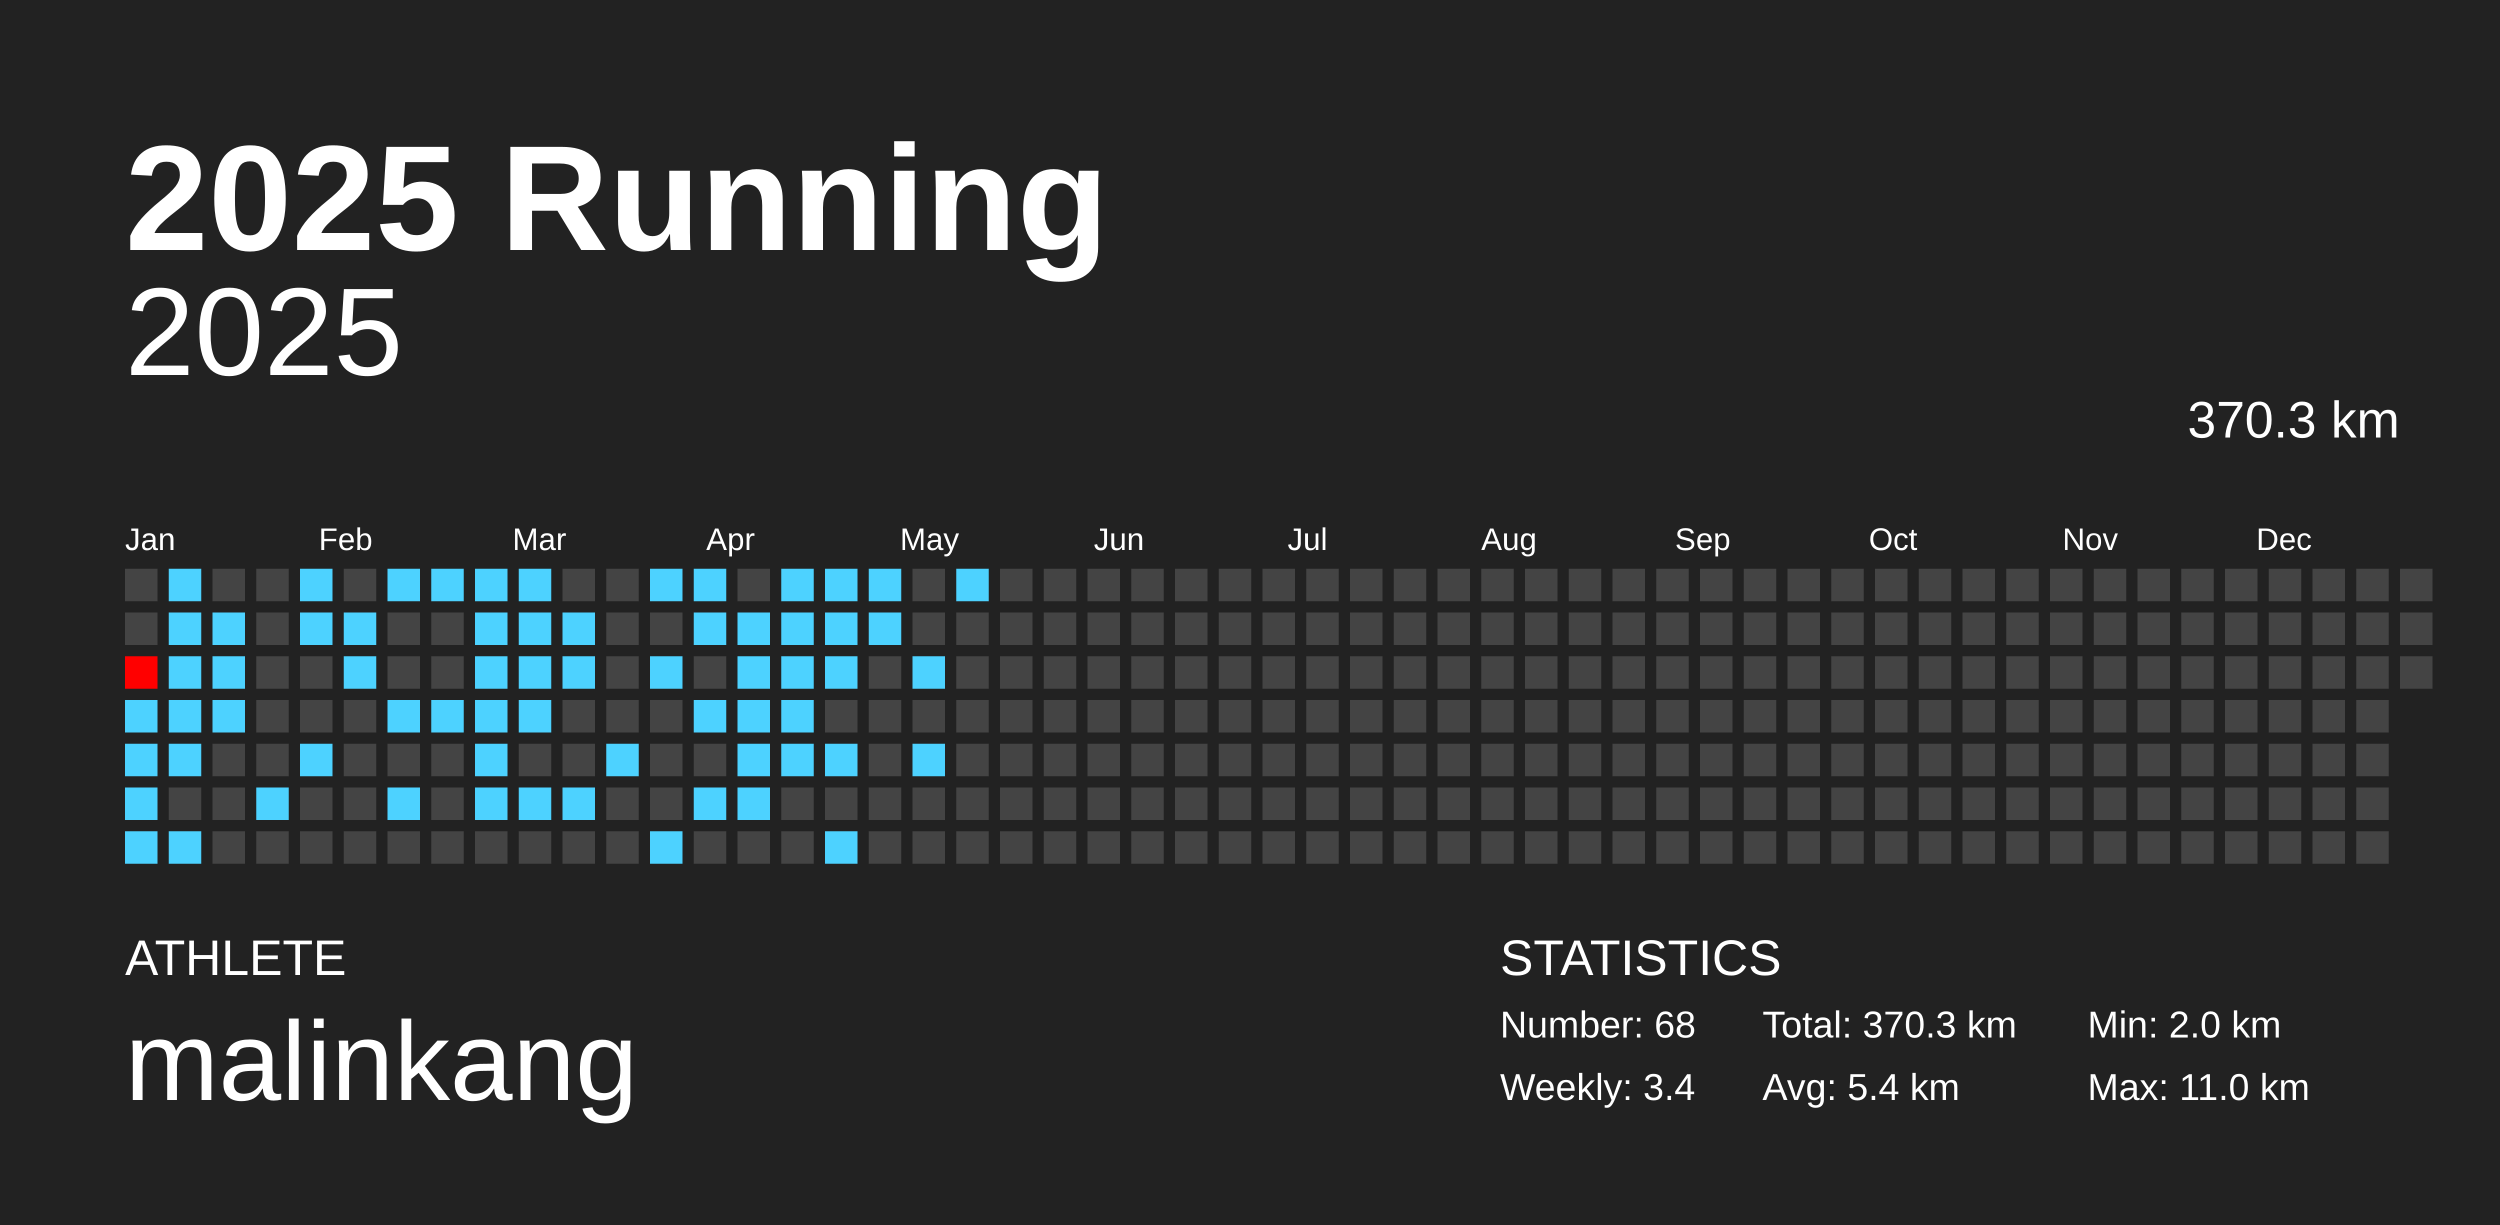
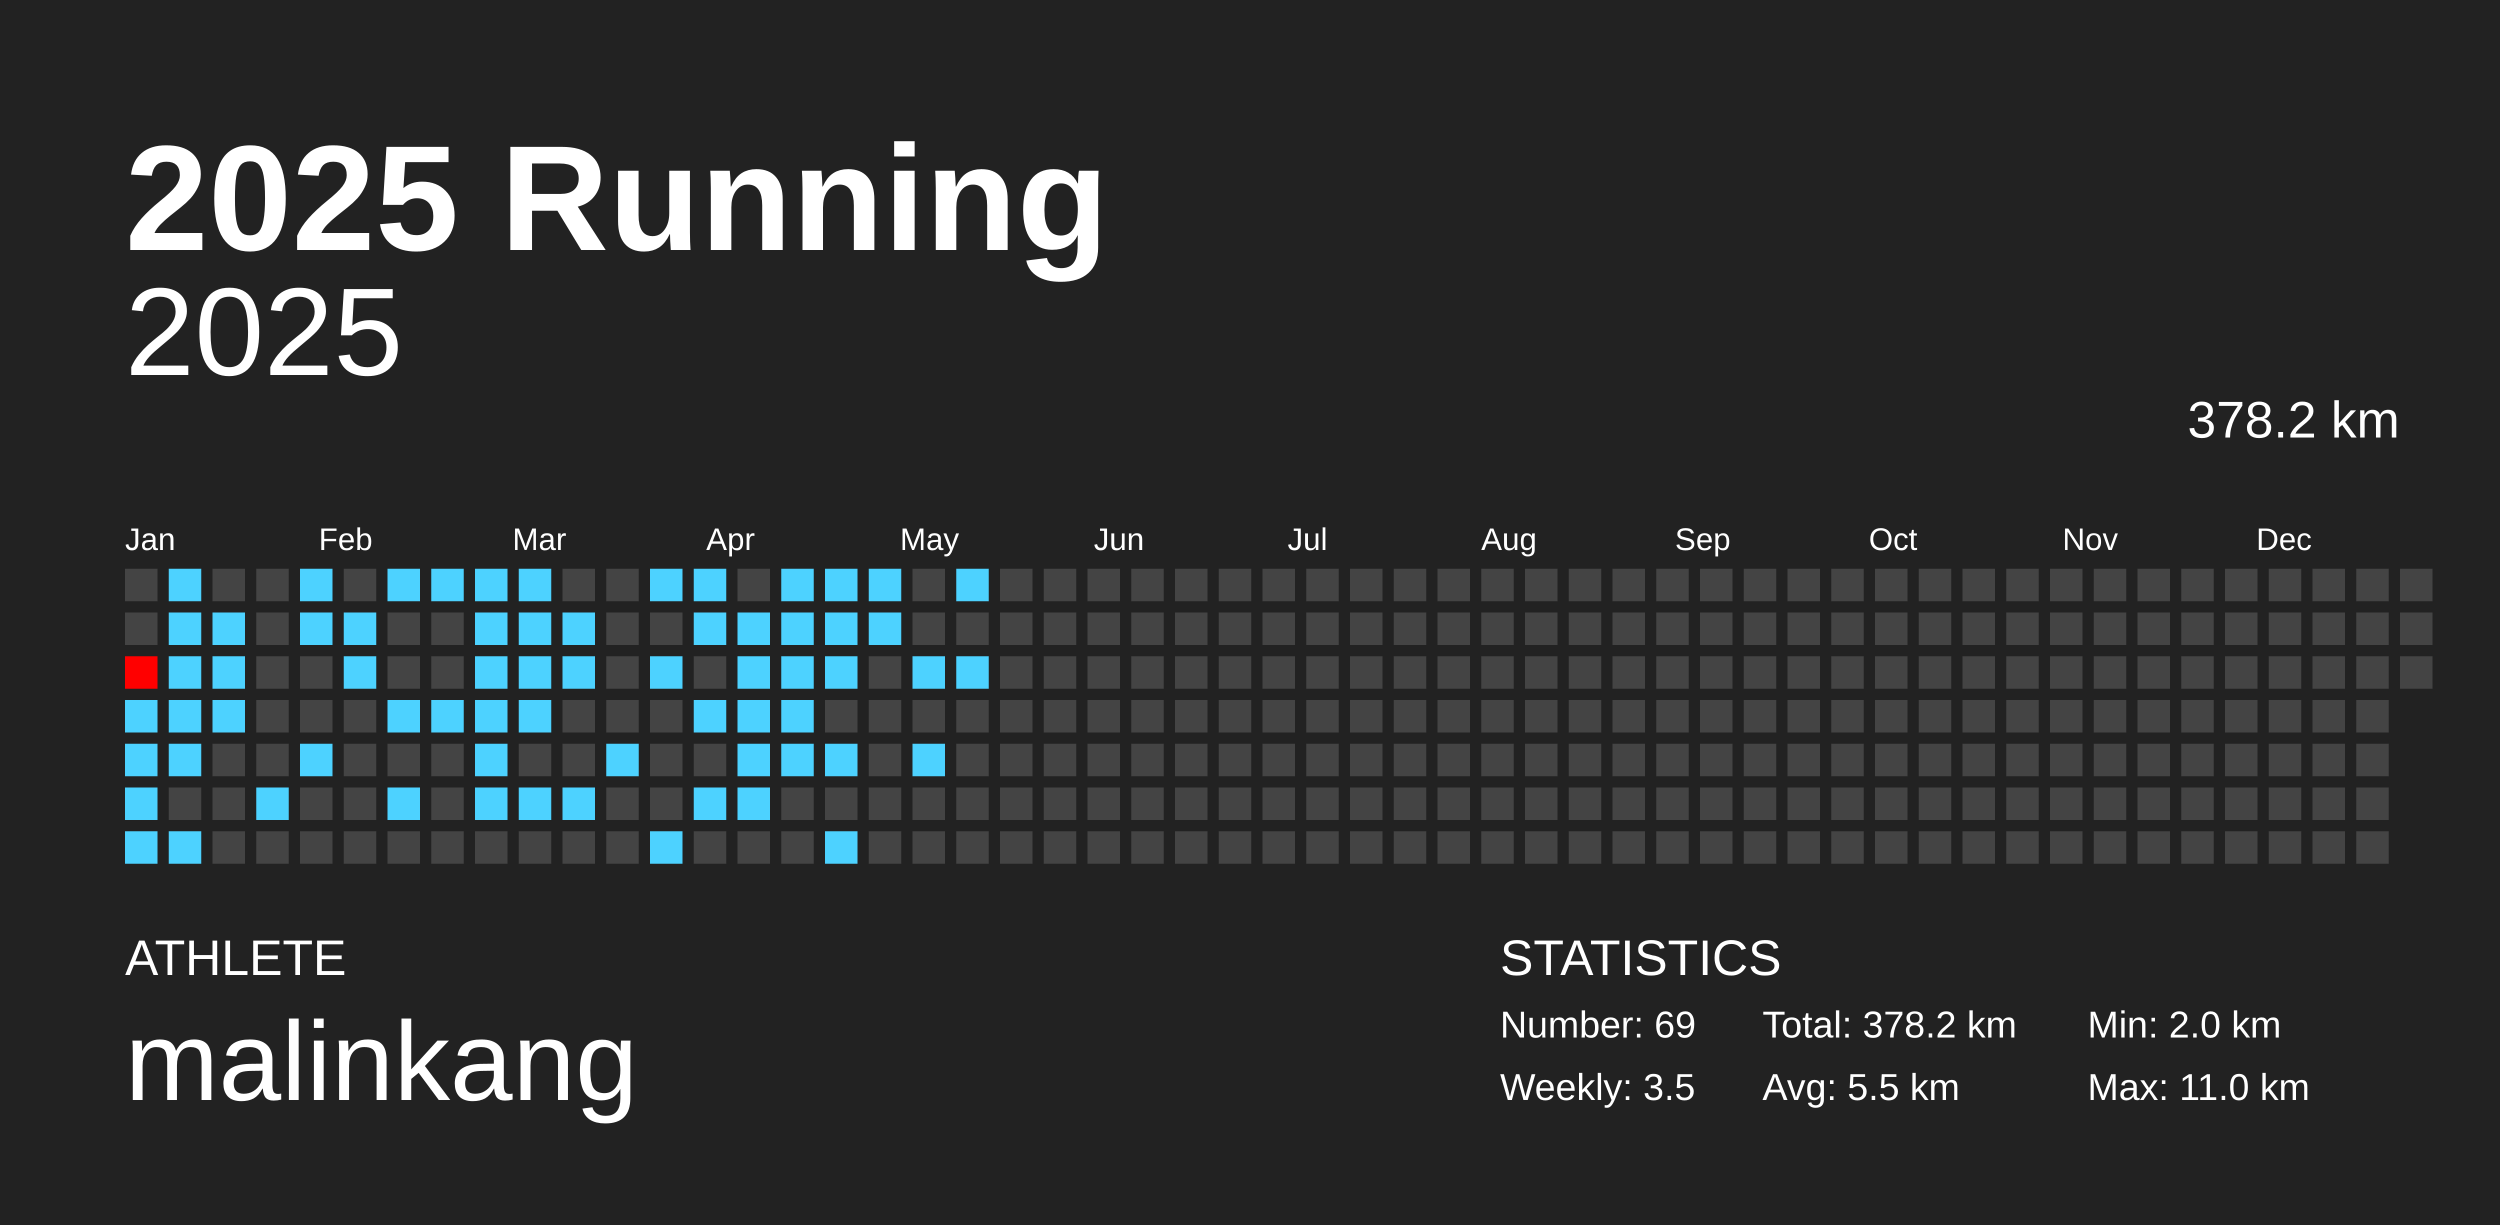
<svg xmlns="http://www.w3.org/2000/svg" baseProfile="full" height="98mm" version="1.1" viewBox="0,0,200,98" width="200mm">
  <defs />
  <rect fill="#222222" height="98" width="200" x="0" y="0" />
  <text fill="#FFFFFF" style="font-size:12px; font-family:Arial; font-weight:bold;" x="10" y="20">2025 Running</text>
  <text fill="#FFFFFF" style="font-size:4px; font-family:Arial" x="10" y="78">ATHLETE</text>
  <text fill="#FFFFFF" style="font-size:9px; font-family:Arial" x="10" y="88">malinkang</text>
  <text fill="#FFFFFF" style="font-size:4px; font-family:Arial" x="120" y="78">STATISTICS</text>
-   <text fill="#FFFFFF" style="font-size:3px; font-family:Arial" x="120" y="83">Number: 68</text>
-   <text fill="#FFFFFF" style="font-size:3px; font-family:Arial" x="120" y="88">Weekly: 3.4</text>
-   <text fill="#FFFFFF" style="font-size:3px; font-family:Arial" x="141" y="83">Total: 370.3 km</text>
-   <text fill="#FFFFFF" style="font-size:3px; font-family:Arial" x="141" y="88">Avg: 5.4 km</text>
+   <text fill="#FFFFFF" style="font-size:3px; font-family:Arial" x="120" y="83">Number: 69</text>
+   <text fill="#FFFFFF" style="font-size:3px; font-family:Arial" x="120" y="88">Weekly: 3.5</text>
+   <text fill="#FFFFFF" style="font-size:3px; font-family:Arial" x="141" y="83">Total: 378.2 km</text>
+   <text fill="#FFFFFF" style="font-size:3px; font-family:Arial" x="141" y="88">Avg: 5.5 km</text>
  <text fill="#FFFFFF" style="font-size:3px; font-family:Arial" x="167" y="83">Min: 2.0 km</text>
  <text fill="#FFFFFF" style="font-size:3px; font-family:Arial" x="167" y="88">Max: 11.0 km</text>
  <text alignment-baseline="hanging" fill="#FFFFFF" style="font-size:10.0px; font-family:Arial;" x="10" y="30">2025</text>
-   <text alignment-baseline="hanging" fill="#FFFFFF" style="font-size:4.125px; font-family:Arial;" x="175" y="35">370.3 km</text>
+   <text alignment-baseline="hanging" fill="#FFFFFF" style="font-size:4.125px; font-family:Arial;" x="175" y="35">378.2 km</text>
  <text fill="#FFFFFF" style="font-size:2.5px; font-family:Arial" x="10.0" y="44">Jan</text>
  <text fill="#FFFFFF" style="font-size:2.5px; font-family:Arial" x="25.5" y="44">Feb</text>
  <text fill="#FFFFFF" style="font-size:2.5px; font-family:Arial" x="41.0" y="44">Mar</text>
  <text fill="#FFFFFF" style="font-size:2.5px; font-family:Arial" x="56.5" y="44">Apr</text>
  <text fill="#FFFFFF" style="font-size:2.5px; font-family:Arial" x="72.0" y="44">May</text>
  <text fill="#FFFFFF" style="font-size:2.5px; font-family:Arial" x="87.5" y="44">Jun</text>
  <text fill="#FFFFFF" style="font-size:2.5px; font-family:Arial" x="103.0" y="44">Jul</text>
  <text fill="#FFFFFF" style="font-size:2.5px; font-family:Arial" x="118.5" y="44">Aug</text>
  <text fill="#FFFFFF" style="font-size:2.5px; font-family:Arial" x="134.0" y="44">Sep</text>
  <text fill="#FFFFFF" style="font-size:2.5px; font-family:Arial" x="149.5" y="44">Oct</text>
  <text fill="#FFFFFF" style="font-size:2.5px; font-family:Arial" x="165.0" y="44">Nov</text>
  <text fill="#FFFFFF" style="font-size:2.5px; font-family:Arial" x="180.5" y="44">Dec</text>
  <rect fill="#444444" height="2.6" width="2.6" x="10.0" y="45.5" />
  <rect fill="#444444" height="2.6" width="2.6" x="10.0" y="49.0" />
  <rect fill="#ff0000" height="2.6" width="2.6" x="10.0" y="52.5" />
  <rect fill="#4dd2ff" height="2.6" width="2.6" x="10.0" y="56.0" />
  <rect fill="#4dd2ff" height="2.6" width="2.6" x="10.0" y="59.5" />
  <rect fill="#4dd2ff" height="2.6" width="2.6" x="10.0" y="63.0" />
  <rect fill="#4dd2ff" height="2.6" width="2.6" x="10.0" y="66.5" />
  <rect fill="#4dd2ff" height="2.6" width="2.6" x="13.5" y="45.5" />
  <rect fill="#4dd2ff" height="2.6" width="2.6" x="13.5" y="49.0" />
  <rect fill="#4dd2ff" height="2.6" width="2.6" x="13.5" y="52.5" />
  <rect fill="#4dd2ff" height="2.6" width="2.6" x="13.5" y="56.0" />
  <rect fill="#4dd2ff" height="2.6" width="2.6" x="13.5" y="59.5" />
  <rect fill="#444444" height="2.6" width="2.6" x="13.5" y="63.0" />
  <rect fill="#4dd2ff" height="2.6" width="2.6" x="13.5" y="66.5" />
  <rect fill="#444444" height="2.6" width="2.6" x="17.0" y="45.5" />
  <rect fill="#4dd2ff" height="2.6" width="2.6" x="17.0" y="49.0" />
  <rect fill="#4dd2ff" height="2.6" width="2.6" x="17.0" y="52.5" />
  <rect fill="#4dd2ff" height="2.6" width="2.6" x="17.0" y="56.0" />
  <rect fill="#444444" height="2.6" width="2.6" x="17.0" y="59.5" />
  <rect fill="#444444" height="2.6" width="2.6" x="17.0" y="63.0" />
  <rect fill="#444444" height="2.6" width="2.6" x="17.0" y="66.5" />
  <rect fill="#444444" height="2.6" width="2.6" x="20.5" y="45.5" />
  <rect fill="#444444" height="2.6" width="2.6" x="20.5" y="49.0" />
  <rect fill="#444444" height="2.6" width="2.6" x="20.5" y="52.5" />
  <rect fill="#444444" height="2.6" width="2.6" x="20.5" y="56.0" />
  <rect fill="#444444" height="2.6" width="2.6" x="20.5" y="59.5" />
  <rect fill="#4dd2ff" height="2.6" width="2.6" x="20.5" y="63.0" />
  <rect fill="#444444" height="2.6" width="2.6" x="20.5" y="66.5" />
  <rect fill="#4dd2ff" height="2.6" width="2.6" x="24.0" y="45.5" />
  <rect fill="#4dd2ff" height="2.6" width="2.6" x="24.0" y="49.0" />
  <rect fill="#444444" height="2.6" width="2.6" x="24.0" y="52.5" />
  <rect fill="#444444" height="2.6" width="2.6" x="24.0" y="56.0" />
  <rect fill="#4dd2ff" height="2.6" width="2.6" x="24.0" y="59.5" />
  <rect fill="#444444" height="2.6" width="2.6" x="24.0" y="63.0" />
  <rect fill="#444444" height="2.6" width="2.6" x="24.0" y="66.5" />
  <rect fill="#444444" height="2.6" width="2.6" x="27.5" y="45.5" />
  <rect fill="#4dd2ff" height="2.6" width="2.6" x="27.5" y="49.0" />
  <rect fill="#4dd2ff" height="2.6" width="2.6" x="27.5" y="52.5" />
  <rect fill="#444444" height="2.6" width="2.6" x="27.5" y="56.0" />
  <rect fill="#444444" height="2.6" width="2.6" x="27.5" y="59.5" />
  <rect fill="#444444" height="2.6" width="2.6" x="27.5" y="63.0" />
  <rect fill="#444444" height="2.6" width="2.6" x="27.5" y="66.5" />
  <rect fill="#4dd2ff" height="2.6" width="2.6" x="31.0" y="45.5" />
  <rect fill="#444444" height="2.6" width="2.6" x="31.0" y="49.0" />
  <rect fill="#444444" height="2.6" width="2.6" x="31.0" y="52.5" />
  <rect fill="#4dd2ff" height="2.6" width="2.6" x="31.0" y="56.0" />
  <rect fill="#444444" height="2.6" width="2.6" x="31.0" y="59.5" />
  <rect fill="#4dd2ff" height="2.6" width="2.6" x="31.0" y="63.0" />
  <rect fill="#444444" height="2.6" width="2.6" x="31.0" y="66.5" />
  <rect fill="#4dd2ff" height="2.6" width="2.6" x="34.5" y="45.5" />
  <rect fill="#444444" height="2.6" width="2.6" x="34.5" y="49.0" />
  <rect fill="#444444" height="2.6" width="2.6" x="34.5" y="52.5" />
  <rect fill="#4dd2ff" height="2.6" width="2.6" x="34.5" y="56.0" />
  <rect fill="#444444" height="2.6" width="2.6" x="34.5" y="59.5" />
  <rect fill="#444444" height="2.6" width="2.6" x="34.5" y="63.0" />
  <rect fill="#444444" height="2.6" width="2.6" x="34.5" y="66.5" />
  <rect fill="#4dd2ff" height="2.6" width="2.6" x="38.0" y="45.5" />
  <rect fill="#4dd2ff" height="2.6" width="2.6" x="38.0" y="49.0" />
  <rect fill="#4dd2ff" height="2.6" width="2.6" x="38.0" y="52.5" />
  <rect fill="#4dd2ff" height="2.6" width="2.6" x="38.0" y="56.0" />
  <rect fill="#4dd2ff" height="2.6" width="2.6" x="38.0" y="59.5" />
  <rect fill="#4dd2ff" height="2.6" width="2.6" x="38.0" y="63.0" />
  <rect fill="#444444" height="2.6" width="2.6" x="38.0" y="66.5" />
  <rect fill="#4dd2ff" height="2.6" width="2.6" x="41.5" y="45.5" />
  <rect fill="#4dd2ff" height="2.6" width="2.6" x="41.5" y="49.0" />
  <rect fill="#4dd2ff" height="2.6" width="2.6" x="41.5" y="52.5" />
  <rect fill="#4dd2ff" height="2.6" width="2.6" x="41.5" y="56.0" />
  <rect fill="#444444" height="2.6" width="2.6" x="41.5" y="59.5" />
  <rect fill="#4dd2ff" height="2.6" width="2.6" x="41.5" y="63.0" />
  <rect fill="#444444" height="2.6" width="2.6" x="41.5" y="66.5" />
  <rect fill="#444444" height="2.6" width="2.6" x="45.0" y="45.5" />
  <rect fill="#4dd2ff" height="2.6" width="2.6" x="45.0" y="49.0" />
  <rect fill="#4dd2ff" height="2.6" width="2.6" x="45.0" y="52.5" />
  <rect fill="#444444" height="2.6" width="2.6" x="45.0" y="56.0" />
  <rect fill="#444444" height="2.6" width="2.6" x="45.0" y="59.5" />
  <rect fill="#4dd2ff" height="2.6" width="2.6" x="45.0" y="63.0" />
  <rect fill="#444444" height="2.6" width="2.6" x="45.0" y="66.5" />
  <rect fill="#444444" height="2.6" width="2.6" x="48.5" y="45.5" />
  <rect fill="#444444" height="2.6" width="2.6" x="48.5" y="49.0" />
  <rect fill="#444444" height="2.6" width="2.6" x="48.5" y="52.5" />
  <rect fill="#444444" height="2.6" width="2.6" x="48.5" y="56.0" />
  <rect fill="#4dd2ff" height="2.6" width="2.6" x="48.5" y="59.5" />
  <rect fill="#444444" height="2.6" width="2.6" x="48.5" y="63.0" />
  <rect fill="#444444" height="2.6" width="2.6" x="48.5" y="66.5" />
  <rect fill="#4dd2ff" height="2.6" width="2.6" x="52.0" y="45.5" />
  <rect fill="#444444" height="2.6" width="2.6" x="52.0" y="49.0" />
  <rect fill="#4dd2ff" height="2.6" width="2.6" x="52.0" y="52.5" />
  <rect fill="#444444" height="2.6" width="2.6" x="52.0" y="56.0" />
  <rect fill="#444444" height="2.6" width="2.6" x="52.0" y="59.5" />
  <rect fill="#444444" height="2.6" width="2.6" x="52.0" y="63.0" />
  <rect fill="#4dd2ff" height="2.6" width="2.6" x="52.0" y="66.5" />
  <rect fill="#4dd2ff" height="2.6" width="2.6" x="55.5" y="45.5" />
  <rect fill="#4dd2ff" height="2.6" width="2.6" x="55.5" y="49.0" />
  <rect fill="#444444" height="2.6" width="2.6" x="55.5" y="52.5" />
  <rect fill="#4dd2ff" height="2.6" width="2.6" x="55.5" y="56.0" />
  <rect fill="#444444" height="2.6" width="2.6" x="55.5" y="59.5" />
  <rect fill="#4dd2ff" height="2.6" width="2.6" x="55.5" y="63.0" />
  <rect fill="#444444" height="2.6" width="2.6" x="55.5" y="66.5" />
  <rect fill="#444444" height="2.6" width="2.6" x="59.0" y="45.5" />
  <rect fill="#4dd2ff" height="2.6" width="2.6" x="59.0" y="49.0" />
  <rect fill="#4dd2ff" height="2.6" width="2.6" x="59.0" y="52.5" />
  <rect fill="#4dd2ff" height="2.6" width="2.6" x="59.0" y="56.0" />
  <rect fill="#4dd2ff" height="2.6" width="2.6" x="59.0" y="59.5" />
  <rect fill="#4dd2ff" height="2.6" width="2.6" x="59.0" y="63.0" />
  <rect fill="#444444" height="2.6" width="2.6" x="59.0" y="66.5" />
  <rect fill="#4dd2ff" height="2.6" width="2.6" x="62.5" y="45.5" />
  <rect fill="#4dd2ff" height="2.6" width="2.6" x="62.5" y="49.0" />
  <rect fill="#4dd2ff" height="2.6" width="2.6" x="62.5" y="52.5" />
  <rect fill="#4dd2ff" height="2.6" width="2.6" x="62.5" y="56.0" />
  <rect fill="#4dd2ff" height="2.6" width="2.6" x="62.5" y="59.5" />
  <rect fill="#444444" height="2.6" width="2.6" x="62.5" y="63.0" />
  <rect fill="#444444" height="2.6" width="2.6" x="62.5" y="66.5" />
  <rect fill="#4dd2ff" height="2.6" width="2.6" x="66.0" y="45.5" />
  <rect fill="#4dd2ff" height="2.6" width="2.6" x="66.0" y="49.0" />
  <rect fill="#4dd2ff" height="2.6" width="2.6" x="66.0" y="52.5" />
  <rect fill="#444444" height="2.6" width="2.6" x="66.0" y="56.0" />
  <rect fill="#4dd2ff" height="2.6" width="2.6" x="66.0" y="59.5" />
  <rect fill="#444444" height="2.6" width="2.6" x="66.0" y="63.0" />
  <rect fill="#4dd2ff" height="2.6" width="2.6" x="66.0" y="66.5" />
  <rect fill="#4dd2ff" height="2.6" width="2.6" x="69.5" y="45.5" />
  <rect fill="#4dd2ff" height="2.6" width="2.6" x="69.5" y="49.0" />
  <rect fill="#444444" height="2.6" width="2.6" x="69.5" y="52.5" />
  <rect fill="#444444" height="2.6" width="2.6" x="69.5" y="56.0" />
  <rect fill="#444444" height="2.6" width="2.6" x="69.5" y="59.5" />
  <rect fill="#444444" height="2.6" width="2.6" x="69.5" y="63.0" />
  <rect fill="#444444" height="2.6" width="2.6" x="69.5" y="66.5" />
  <rect fill="#444444" height="2.6" width="2.6" x="73.0" y="45.5" />
  <rect fill="#444444" height="2.6" width="2.6" x="73.0" y="49.0" />
  <rect fill="#4dd2ff" height="2.6" width="2.6" x="73.0" y="52.5" />
  <rect fill="#444444" height="2.6" width="2.6" x="73.0" y="56.0" />
  <rect fill="#4dd2ff" height="2.6" width="2.6" x="73.0" y="59.5" />
  <rect fill="#444444" height="2.6" width="2.6" x="73.0" y="63.0" />
  <rect fill="#444444" height="2.6" width="2.6" x="73.0" y="66.5" />
  <rect fill="#4dd2ff" height="2.6" width="2.6" x="76.5" y="45.5" />
  <rect fill="#444444" height="2.6" width="2.6" x="76.5" y="49.0" />
-   <rect fill="#444444" height="2.6" width="2.6" x="76.5" y="52.5" />
+   <rect fill="#4dd2ff" height="2.6" width="2.6" x="76.5" y="52.5" />
  <rect fill="#444444" height="2.6" width="2.6" x="76.5" y="56.0" />
  <rect fill="#444444" height="2.6" width="2.6" x="76.5" y="59.5" />
  <rect fill="#444444" height="2.6" width="2.6" x="76.5" y="63.0" />
  <rect fill="#444444" height="2.6" width="2.6" x="76.5" y="66.5" />
  <rect fill="#444444" height="2.6" width="2.6" x="80.0" y="45.5" />
  <rect fill="#444444" height="2.6" width="2.6" x="80.0" y="49.0" />
  <rect fill="#444444" height="2.6" width="2.6" x="80.0" y="52.5" />
  <rect fill="#444444" height="2.6" width="2.6" x="80.0" y="56.0" />
  <rect fill="#444444" height="2.6" width="2.6" x="80.0" y="59.5" />
  <rect fill="#444444" height="2.6" width="2.6" x="80.0" y="63.0" />
  <rect fill="#444444" height="2.6" width="2.6" x="80.0" y="66.5" />
  <rect fill="#444444" height="2.6" width="2.6" x="83.5" y="45.5" />
  <rect fill="#444444" height="2.6" width="2.6" x="83.5" y="49.0" />
  <rect fill="#444444" height="2.6" width="2.6" x="83.5" y="52.5" />
  <rect fill="#444444" height="2.6" width="2.6" x="83.5" y="56.0" />
  <rect fill="#444444" height="2.6" width="2.6" x="83.5" y="59.5" />
  <rect fill="#444444" height="2.6" width="2.6" x="83.5" y="63.0" />
  <rect fill="#444444" height="2.6" width="2.6" x="83.5" y="66.5" />
  <rect fill="#444444" height="2.6" width="2.6" x="87.0" y="45.5" />
  <rect fill="#444444" height="2.6" width="2.6" x="87.0" y="49.0" />
  <rect fill="#444444" height="2.6" width="2.6" x="87.0" y="52.5" />
  <rect fill="#444444" height="2.6" width="2.6" x="87.0" y="56.0" />
  <rect fill="#444444" height="2.6" width="2.6" x="87.0" y="59.5" />
  <rect fill="#444444" height="2.6" width="2.6" x="87.0" y="63.0" />
  <rect fill="#444444" height="2.6" width="2.6" x="87.0" y="66.5" />
  <rect fill="#444444" height="2.6" width="2.6" x="90.5" y="45.5" />
  <rect fill="#444444" height="2.6" width="2.6" x="90.5" y="49.0" />
  <rect fill="#444444" height="2.6" width="2.6" x="90.5" y="52.5" />
  <rect fill="#444444" height="2.6" width="2.6" x="90.5" y="56.0" />
  <rect fill="#444444" height="2.6" width="2.6" x="90.5" y="59.5" />
  <rect fill="#444444" height="2.6" width="2.6" x="90.5" y="63.0" />
  <rect fill="#444444" height="2.6" width="2.6" x="90.5" y="66.5" />
  <rect fill="#444444" height="2.6" width="2.6" x="94.0" y="45.5" />
  <rect fill="#444444" height="2.6" width="2.6" x="94.0" y="49.0" />
  <rect fill="#444444" height="2.6" width="2.6" x="94.0" y="52.5" />
  <rect fill="#444444" height="2.6" width="2.6" x="94.0" y="56.0" />
  <rect fill="#444444" height="2.6" width="2.6" x="94.0" y="59.5" />
  <rect fill="#444444" height="2.6" width="2.6" x="94.0" y="63.0" />
  <rect fill="#444444" height="2.6" width="2.6" x="94.0" y="66.5" />
  <rect fill="#444444" height="2.6" width="2.6" x="97.5" y="45.5" />
  <rect fill="#444444" height="2.6" width="2.6" x="97.5" y="49.0" />
  <rect fill="#444444" height="2.6" width="2.6" x="97.5" y="52.5" />
  <rect fill="#444444" height="2.6" width="2.6" x="97.5" y="56.0" />
  <rect fill="#444444" height="2.6" width="2.6" x="97.5" y="59.5" />
  <rect fill="#444444" height="2.6" width="2.6" x="97.5" y="63.0" />
  <rect fill="#444444" height="2.6" width="2.6" x="97.5" y="66.5" />
  <rect fill="#444444" height="2.6" width="2.6" x="101.0" y="45.5" />
  <rect fill="#444444" height="2.6" width="2.6" x="101.0" y="49.0" />
  <rect fill="#444444" height="2.6" width="2.6" x="101.0" y="52.5" />
  <rect fill="#444444" height="2.6" width="2.6" x="101.0" y="56.0" />
  <rect fill="#444444" height="2.6" width="2.6" x="101.0" y="59.5" />
  <rect fill="#444444" height="2.6" width="2.6" x="101.0" y="63.0" />
  <rect fill="#444444" height="2.6" width="2.6" x="101.0" y="66.5" />
  <rect fill="#444444" height="2.6" width="2.6" x="104.5" y="45.5" />
  <rect fill="#444444" height="2.6" width="2.6" x="104.5" y="49.0" />
  <rect fill="#444444" height="2.6" width="2.6" x="104.5" y="52.5" />
  <rect fill="#444444" height="2.6" width="2.6" x="104.5" y="56.0" />
  <rect fill="#444444" height="2.6" width="2.6" x="104.5" y="59.5" />
  <rect fill="#444444" height="2.6" width="2.6" x="104.5" y="63.0" />
  <rect fill="#444444" height="2.6" width="2.6" x="104.5" y="66.5" />
  <rect fill="#444444" height="2.6" width="2.6" x="108.0" y="45.5" />
  <rect fill="#444444" height="2.6" width="2.6" x="108.0" y="49.0" />
  <rect fill="#444444" height="2.6" width="2.6" x="108.0" y="52.5" />
  <rect fill="#444444" height="2.6" width="2.6" x="108.0" y="56.0" />
  <rect fill="#444444" height="2.6" width="2.6" x="108.0" y="59.5" />
  <rect fill="#444444" height="2.6" width="2.6" x="108.0" y="63.0" />
  <rect fill="#444444" height="2.6" width="2.6" x="108.0" y="66.5" />
  <rect fill="#444444" height="2.6" width="2.6" x="111.5" y="45.5" />
  <rect fill="#444444" height="2.6" width="2.6" x="111.5" y="49.0" />
  <rect fill="#444444" height="2.6" width="2.6" x="111.5" y="52.5" />
  <rect fill="#444444" height="2.6" width="2.6" x="111.5" y="56.0" />
  <rect fill="#444444" height="2.6" width="2.6" x="111.5" y="59.5" />
  <rect fill="#444444" height="2.6" width="2.6" x="111.5" y="63.0" />
  <rect fill="#444444" height="2.6" width="2.6" x="111.5" y="66.5" />
  <rect fill="#444444" height="2.6" width="2.6" x="115.0" y="45.5" />
  <rect fill="#444444" height="2.6" width="2.6" x="115.0" y="49.0" />
  <rect fill="#444444" height="2.6" width="2.6" x="115.0" y="52.5" />
  <rect fill="#444444" height="2.6" width="2.6" x="115.0" y="56.0" />
  <rect fill="#444444" height="2.6" width="2.6" x="115.0" y="59.5" />
  <rect fill="#444444" height="2.6" width="2.6" x="115.0" y="63.0" />
  <rect fill="#444444" height="2.6" width="2.6" x="115.0" y="66.5" />
  <rect fill="#444444" height="2.6" width="2.6" x="118.5" y="45.5" />
  <rect fill="#444444" height="2.6" width="2.6" x="118.5" y="49.0" />
  <rect fill="#444444" height="2.6" width="2.6" x="118.5" y="52.5" />
  <rect fill="#444444" height="2.6" width="2.6" x="118.5" y="56.0" />
  <rect fill="#444444" height="2.6" width="2.6" x="118.5" y="59.5" />
  <rect fill="#444444" height="2.6" width="2.6" x="118.5" y="63.0" />
  <rect fill="#444444" height="2.6" width="2.6" x="118.5" y="66.5" />
  <rect fill="#444444" height="2.6" width="2.6" x="122.0" y="45.5" />
  <rect fill="#444444" height="2.6" width="2.6" x="122.0" y="49.0" />
  <rect fill="#444444" height="2.6" width="2.6" x="122.0" y="52.5" />
  <rect fill="#444444" height="2.6" width="2.6" x="122.0" y="56.0" />
  <rect fill="#444444" height="2.6" width="2.6" x="122.0" y="59.5" />
  <rect fill="#444444" height="2.6" width="2.6" x="122.0" y="63.0" />
  <rect fill="#444444" height="2.6" width="2.6" x="122.0" y="66.5" />
  <rect fill="#444444" height="2.6" width="2.6" x="125.5" y="45.5" />
  <rect fill="#444444" height="2.6" width="2.6" x="125.5" y="49.0" />
  <rect fill="#444444" height="2.6" width="2.6" x="125.5" y="52.5" />
  <rect fill="#444444" height="2.6" width="2.6" x="125.5" y="56.0" />
  <rect fill="#444444" height="2.6" width="2.6" x="125.5" y="59.5" />
  <rect fill="#444444" height="2.6" width="2.6" x="125.5" y="63.0" />
  <rect fill="#444444" height="2.6" width="2.6" x="125.5" y="66.5" />
  <rect fill="#444444" height="2.6" width="2.6" x="129.0" y="45.5" />
  <rect fill="#444444" height="2.6" width="2.6" x="129.0" y="49.0" />
  <rect fill="#444444" height="2.6" width="2.6" x="129.0" y="52.5" />
  <rect fill="#444444" height="2.6" width="2.6" x="129.0" y="56.0" />
  <rect fill="#444444" height="2.6" width="2.6" x="129.0" y="59.5" />
  <rect fill="#444444" height="2.6" width="2.6" x="129.0" y="63.0" />
  <rect fill="#444444" height="2.6" width="2.6" x="129.0" y="66.5" />
  <rect fill="#444444" height="2.6" width="2.6" x="132.5" y="45.5" />
  <rect fill="#444444" height="2.6" width="2.6" x="132.5" y="49.0" />
  <rect fill="#444444" height="2.6" width="2.6" x="132.5" y="52.5" />
  <rect fill="#444444" height="2.6" width="2.6" x="132.5" y="56.0" />
  <rect fill="#444444" height="2.6" width="2.6" x="132.5" y="59.5" />
  <rect fill="#444444" height="2.6" width="2.6" x="132.5" y="63.0" />
  <rect fill="#444444" height="2.6" width="2.6" x="132.5" y="66.5" />
  <rect fill="#444444" height="2.6" width="2.6" x="136.0" y="45.5" />
  <rect fill="#444444" height="2.6" width="2.6" x="136.0" y="49.0" />
  <rect fill="#444444" height="2.6" width="2.6" x="136.0" y="52.5" />
  <rect fill="#444444" height="2.6" width="2.6" x="136.0" y="56.0" />
  <rect fill="#444444" height="2.6" width="2.6" x="136.0" y="59.5" />
  <rect fill="#444444" height="2.6" width="2.6" x="136.0" y="63.0" />
  <rect fill="#444444" height="2.6" width="2.6" x="136.0" y="66.5" />
  <rect fill="#444444" height="2.6" width="2.6" x="139.5" y="45.5" />
  <rect fill="#444444" height="2.6" width="2.6" x="139.5" y="49.0" />
  <rect fill="#444444" height="2.6" width="2.6" x="139.5" y="52.5" />
  <rect fill="#444444" height="2.6" width="2.6" x="139.5" y="56.0" />
  <rect fill="#444444" height="2.6" width="2.6" x="139.5" y="59.5" />
  <rect fill="#444444" height="2.6" width="2.6" x="139.5" y="63.0" />
  <rect fill="#444444" height="2.6" width="2.6" x="139.5" y="66.5" />
  <rect fill="#444444" height="2.6" width="2.6" x="143.0" y="45.5" />
  <rect fill="#444444" height="2.6" width="2.6" x="143.0" y="49.0" />
  <rect fill="#444444" height="2.6" width="2.6" x="143.0" y="52.5" />
  <rect fill="#444444" height="2.6" width="2.6" x="143.0" y="56.0" />
  <rect fill="#444444" height="2.6" width="2.6" x="143.0" y="59.5" />
  <rect fill="#444444" height="2.6" width="2.6" x="143.0" y="63.0" />
  <rect fill="#444444" height="2.6" width="2.6" x="143.0" y="66.5" />
  <rect fill="#444444" height="2.6" width="2.6" x="146.5" y="45.5" />
  <rect fill="#444444" height="2.6" width="2.6" x="146.5" y="49.0" />
  <rect fill="#444444" height="2.6" width="2.6" x="146.5" y="52.5" />
  <rect fill="#444444" height="2.6" width="2.6" x="146.5" y="56.0" />
  <rect fill="#444444" height="2.6" width="2.6" x="146.5" y="59.5" />
  <rect fill="#444444" height="2.6" width="2.6" x="146.5" y="63.0" />
  <rect fill="#444444" height="2.6" width="2.6" x="146.5" y="66.5" />
  <rect fill="#444444" height="2.6" width="2.6" x="150.0" y="45.5" />
  <rect fill="#444444" height="2.6" width="2.6" x="150.0" y="49.0" />
  <rect fill="#444444" height="2.6" width="2.6" x="150.0" y="52.5" />
  <rect fill="#444444" height="2.6" width="2.6" x="150.0" y="56.0" />
  <rect fill="#444444" height="2.6" width="2.6" x="150.0" y="59.5" />
  <rect fill="#444444" height="2.6" width="2.6" x="150.0" y="63.0" />
  <rect fill="#444444" height="2.6" width="2.6" x="150.0" y="66.5" />
  <rect fill="#444444" height="2.6" width="2.6" x="153.5" y="45.5" />
  <rect fill="#444444" height="2.6" width="2.6" x="153.5" y="49.0" />
  <rect fill="#444444" height="2.6" width="2.6" x="153.5" y="52.5" />
  <rect fill="#444444" height="2.6" width="2.6" x="153.5" y="56.0" />
  <rect fill="#444444" height="2.6" width="2.6" x="153.5" y="59.5" />
  <rect fill="#444444" height="2.6" width="2.6" x="153.5" y="63.0" />
  <rect fill="#444444" height="2.6" width="2.6" x="153.5" y="66.5" />
  <rect fill="#444444" height="2.6" width="2.6" x="157.0" y="45.5" />
  <rect fill="#444444" height="2.6" width="2.6" x="157.0" y="49.0" />
  <rect fill="#444444" height="2.6" width="2.6" x="157.0" y="52.5" />
  <rect fill="#444444" height="2.6" width="2.6" x="157.0" y="56.0" />
  <rect fill="#444444" height="2.6" width="2.6" x="157.0" y="59.5" />
  <rect fill="#444444" height="2.6" width="2.6" x="157.0" y="63.0" />
  <rect fill="#444444" height="2.6" width="2.6" x="157.0" y="66.5" />
  <rect fill="#444444" height="2.6" width="2.6" x="160.5" y="45.5" />
  <rect fill="#444444" height="2.6" width="2.6" x="160.5" y="49.0" />
  <rect fill="#444444" height="2.6" width="2.6" x="160.5" y="52.5" />
  <rect fill="#444444" height="2.6" width="2.6" x="160.5" y="56.0" />
  <rect fill="#444444" height="2.6" width="2.6" x="160.5" y="59.5" />
  <rect fill="#444444" height="2.6" width="2.6" x="160.5" y="63.0" />
  <rect fill="#444444" height="2.6" width="2.6" x="160.5" y="66.5" />
  <rect fill="#444444" height="2.6" width="2.6" x="164.0" y="45.5" />
  <rect fill="#444444" height="2.6" width="2.6" x="164.0" y="49.0" />
  <rect fill="#444444" height="2.6" width="2.6" x="164.0" y="52.5" />
  <rect fill="#444444" height="2.6" width="2.6" x="164.0" y="56.0" />
  <rect fill="#444444" height="2.6" width="2.6" x="164.0" y="59.5" />
  <rect fill="#444444" height="2.6" width="2.6" x="164.0" y="63.0" />
  <rect fill="#444444" height="2.6" width="2.6" x="164.0" y="66.5" />
  <rect fill="#444444" height="2.6" width="2.6" x="167.5" y="45.5" />
  <rect fill="#444444" height="2.6" width="2.6" x="167.5" y="49.0" />
  <rect fill="#444444" height="2.6" width="2.6" x="167.5" y="52.5" />
  <rect fill="#444444" height="2.6" width="2.6" x="167.5" y="56.0" />
  <rect fill="#444444" height="2.6" width="2.6" x="167.5" y="59.5" />
  <rect fill="#444444" height="2.6" width="2.6" x="167.5" y="63.0" />
  <rect fill="#444444" height="2.6" width="2.6" x="167.5" y="66.5" />
  <rect fill="#444444" height="2.6" width="2.6" x="171.0" y="45.5" />
  <rect fill="#444444" height="2.6" width="2.6" x="171.0" y="49.0" />
  <rect fill="#444444" height="2.6" width="2.6" x="171.0" y="52.5" />
  <rect fill="#444444" height="2.6" width="2.6" x="171.0" y="56.0" />
  <rect fill="#444444" height="2.6" width="2.6" x="171.0" y="59.5" />
  <rect fill="#444444" height="2.6" width="2.6" x="171.0" y="63.0" />
  <rect fill="#444444" height="2.6" width="2.6" x="171.0" y="66.5" />
  <rect fill="#444444" height="2.6" width="2.6" x="174.5" y="45.5" />
  <rect fill="#444444" height="2.6" width="2.6" x="174.5" y="49.0" />
  <rect fill="#444444" height="2.6" width="2.6" x="174.5" y="52.5" />
  <rect fill="#444444" height="2.6" width="2.6" x="174.5" y="56.0" />
  <rect fill="#444444" height="2.6" width="2.6" x="174.5" y="59.5" />
  <rect fill="#444444" height="2.6" width="2.6" x="174.5" y="63.0" />
  <rect fill="#444444" height="2.6" width="2.6" x="174.5" y="66.5" />
  <rect fill="#444444" height="2.6" width="2.6" x="178.0" y="45.5" />
  <rect fill="#444444" height="2.6" width="2.6" x="178.0" y="49.0" />
  <rect fill="#444444" height="2.6" width="2.6" x="178.0" y="52.5" />
  <rect fill="#444444" height="2.6" width="2.6" x="178.0" y="56.0" />
  <rect fill="#444444" height="2.6" width="2.6" x="178.0" y="59.5" />
  <rect fill="#444444" height="2.6" width="2.6" x="178.0" y="63.0" />
  <rect fill="#444444" height="2.6" width="2.6" x="178.0" y="66.5" />
  <rect fill="#444444" height="2.6" width="2.6" x="181.5" y="45.5" />
  <rect fill="#444444" height="2.6" width="2.6" x="181.5" y="49.0" />
  <rect fill="#444444" height="2.6" width="2.6" x="181.5" y="52.5" />
  <rect fill="#444444" height="2.6" width="2.6" x="181.5" y="56.0" />
  <rect fill="#444444" height="2.6" width="2.6" x="181.5" y="59.5" />
  <rect fill="#444444" height="2.6" width="2.6" x="181.5" y="63.0" />
  <rect fill="#444444" height="2.6" width="2.6" x="181.5" y="66.5" />
  <rect fill="#444444" height="2.6" width="2.6" x="185.0" y="45.5" />
  <rect fill="#444444" height="2.6" width="2.6" x="185.0" y="49.0" />
  <rect fill="#444444" height="2.6" width="2.6" x="185.0" y="52.5" />
  <rect fill="#444444" height="2.6" width="2.6" x="185.0" y="56.0" />
  <rect fill="#444444" height="2.6" width="2.6" x="185.0" y="59.5" />
  <rect fill="#444444" height="2.6" width="2.6" x="185.0" y="63.0" />
  <rect fill="#444444" height="2.6" width="2.6" x="185.0" y="66.5" />
  <rect fill="#444444" height="2.6" width="2.6" x="188.5" y="45.5" />
  <rect fill="#444444" height="2.6" width="2.6" x="188.5" y="49.0" />
  <rect fill="#444444" height="2.6" width="2.6" x="188.5" y="52.5" />
  <rect fill="#444444" height="2.6" width="2.6" x="188.5" y="56.0" />
  <rect fill="#444444" height="2.6" width="2.6" x="188.5" y="59.5" />
  <rect fill="#444444" height="2.6" width="2.6" x="188.5" y="63.0" />
  <rect fill="#444444" height="2.6" width="2.6" x="188.5" y="66.5" />
  <rect fill="#444444" height="2.6" width="2.6" x="192.0" y="45.5" />
  <rect fill="#444444" height="2.6" width="2.6" x="192.0" y="49.0" />
  <rect fill="#444444" height="2.6" width="2.6" x="192.0" y="52.5" />
</svg>
